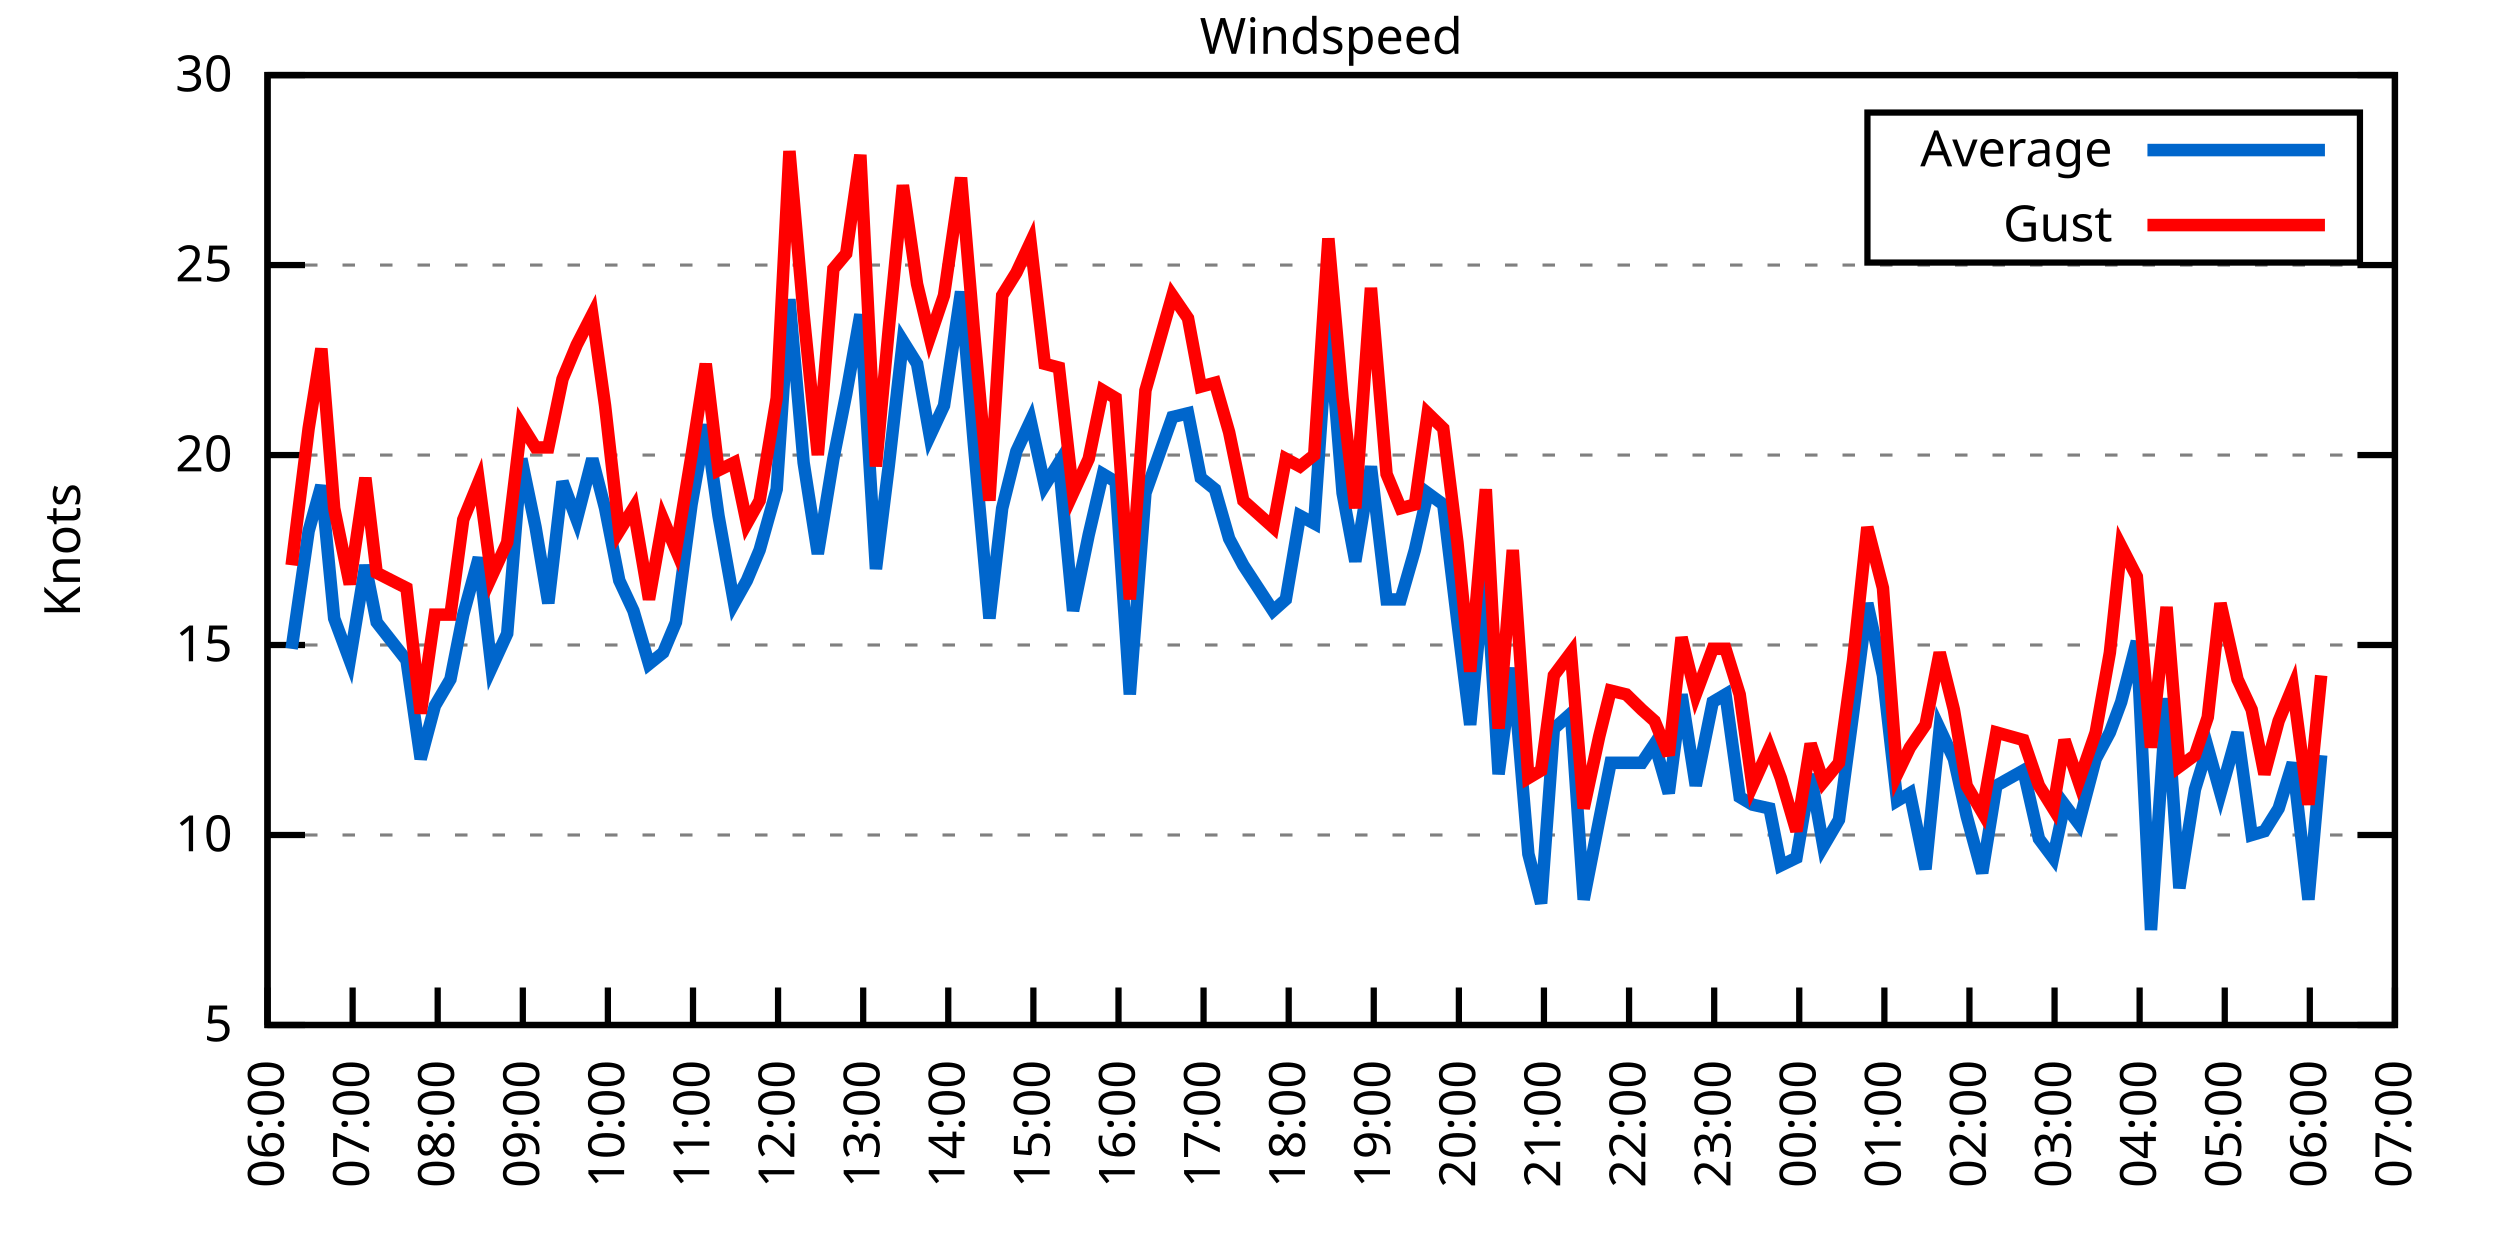
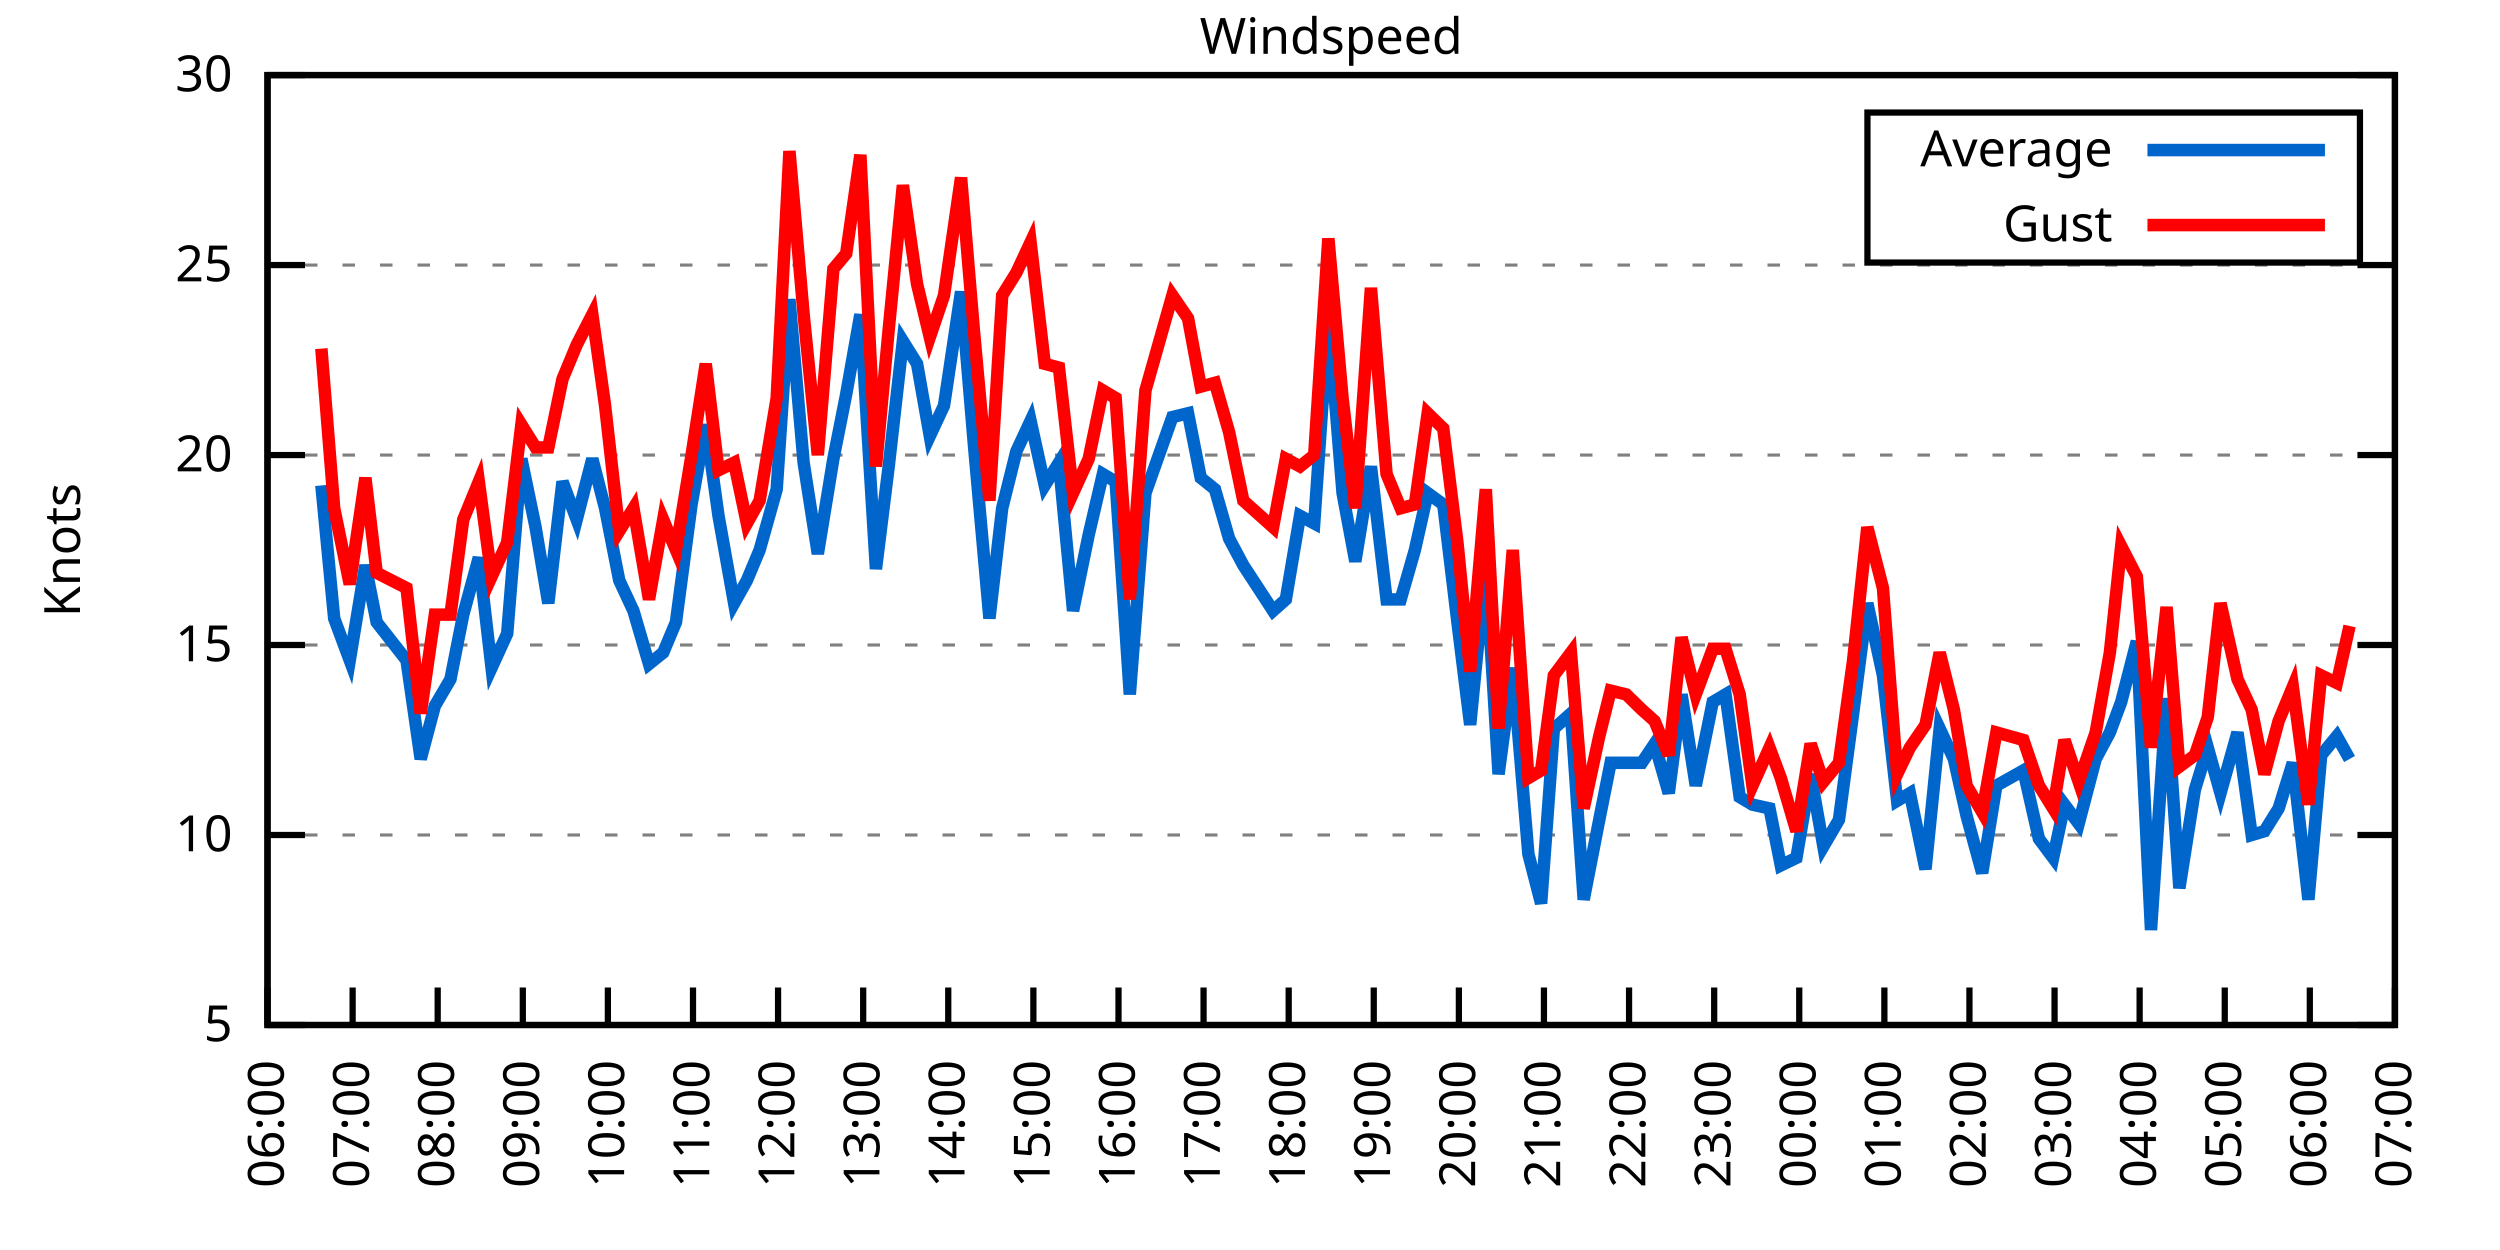
<svg xmlns="http://www.w3.org/2000/svg" xmlns:xlink="http://www.w3.org/1999/xlink" width="400" height="200" viewBox="0 0 400 200">
  <g id="gnuplot_canvas">
    <rect x="0" y="0" width="400" height="200" fill="none" />
    <defs>
      <circle id="gpDot" r="0.5" stroke-width="0.5" stroke="currentColor" />
      <path id="gpPt0" stroke-width="0.333" stroke="currentColor" d="M-1,0 h2 M0,-1 v2" />
      <path id="gpPt1" stroke-width="0.333" stroke="currentColor" d="M-1,-1 L1,1 M1,-1 L-1,1" />
      <path id="gpPt2" stroke-width="0.333" stroke="currentColor" d="M-1,0 L1,0 M0,-1 L0,1 M-1,-1 L1,1 M-1,1 L1,-1" />
      <rect id="gpPt3" stroke-width="0.333" stroke="currentColor" x="-1" y="-1" width="2" height="2" />
      <rect id="gpPt4" stroke-width="0.333" stroke="currentColor" fill="currentColor" x="-1" y="-1" width="2" height="2" />
      <circle id="gpPt5" stroke-width="0.333" stroke="currentColor" cx="0" cy="0" r="1" />
      <use xlink:href="#gpPt5" id="gpPt6" fill="currentColor" stroke="none" />
      <path id="gpPt7" stroke-width="0.333" stroke="currentColor" d="M0,-1.33 L-1.33,0.67 L1.33,0.67 z" />
      <use xlink:href="#gpPt7" id="gpPt8" fill="currentColor" stroke="none" />
      <use xlink:href="#gpPt7" id="gpPt9" stroke="currentColor" transform="rotate(180)" />
      <use xlink:href="#gpPt9" id="gpPt10" fill="currentColor" stroke="none" />
      <use xlink:href="#gpPt3" id="gpPt11" stroke="currentColor" transform="rotate(45)" />
      <use xlink:href="#gpPt11" id="gpPt12" fill="currentColor" stroke="none" />
      <path id="gpPt13" stroke-width="0.333" stroke="currentColor" d="M0,1.330 L1.265,0.411 L0.782,-1.067 L-0.782,-1.076 L-1.265,0.411 z" />
      <use xlink:href="#gpPt13" id="gpPt14" fill="currentColor" stroke="none" />
      <filter id="textbox" filterUnits="objectBoundingBox" x="0" y="0" height="1" width="1">
        <feFlood flood-color="white" flood-opacity="1" result="bgnd" />
        <feComposite in="SourceGraphic" in2="bgnd" operator="atop" />
      </filter>
      <filter id="greybox" filterUnits="objectBoundingBox" x="0" y="0" height="1" width="1">
        <feFlood flood-color="lightgrey" flood-opacity="1" result="grey" />
        <feComposite in="SourceGraphic" in2="grey" operator="atop" />
      </filter>
    </defs>
    <g fill="none" color="white" stroke="currentColor" stroke-width="1.00" stroke-linecap="butt" stroke-linejoin="miter">
</g>
    <g fill="none" color="black" stroke="currentColor" stroke-width="1.00" stroke-linecap="butt" stroke-linejoin="miter">
      <g stroke="none" shape-rendering="crispEdges">
        <polygon fill="rgb(255, 255, 255)" points="42.80,164.00 383.18,164.00 383.18,12.02 42.80,12.02 " />
      </g>
    </g>
    <g fill="none" color="black" stroke="currentColor" stroke-width="1.00" stroke-linecap="butt" stroke-linejoin="miter">
</g>
    <g fill="none" color="black" stroke="black" stroke-width="0.50" stroke-linecap="butt" stroke-linejoin="miter">
</g>
    <g fill="none" color="gray" stroke="currentColor" stroke-width="0.50" stroke-linecap="butt" stroke-linejoin="miter">
      <path stroke="gray" stroke-dasharray="2,4" class="gridline" d="M42.80,164.00 L383.19,164.00  " />
    </g>
    <g fill="none" color="gray" stroke="gray" stroke-width="1.00" stroke-linecap="butt" stroke-linejoin="miter">
</g>
    <g fill="none" color="black" stroke="currentColor" stroke-width="1.00" stroke-linecap="butt" stroke-linejoin="miter">
      <path stroke="black" d="M42.80,164.00 L48.80,164.00 M383.19,164.00 L377.19,164.00  " />
      <g transform="translate(37.20,166.60)" stroke="none" fill="black" font-family="Sans" font-size="8.00" text-anchor="end">
        <text>
          <tspan font-family="Sans"> 5</tspan>
        </text>
      </g>
    </g>
    <g fill="none" color="black" stroke="currentColor" stroke-width="1.00" stroke-linecap="butt" stroke-linejoin="miter">
</g>
    <g fill="none" color="black" stroke="black" stroke-width="0.50" stroke-linecap="butt" stroke-linejoin="miter">
</g>
    <g fill="none" color="gray" stroke="currentColor" stroke-width="0.50" stroke-linecap="butt" stroke-linejoin="miter">
      <path stroke="gray" stroke-dasharray="2,4" class="gridline" d="M42.80,133.60 L383.19,133.60  " />
    </g>
    <g fill="none" color="gray" stroke="gray" stroke-width="1.00" stroke-linecap="butt" stroke-linejoin="miter">
</g>
    <g fill="none" color="black" stroke="currentColor" stroke-width="1.00" stroke-linecap="butt" stroke-linejoin="miter">
      <path stroke="black" d="M42.80,133.60 L48.80,133.60 M383.19,133.60 L377.19,133.60  " />
      <g transform="translate(37.20,136.20)" stroke="none" fill="black" font-family="Sans" font-size="8.00" text-anchor="end">
        <text>
          <tspan font-family="Sans"> 10</tspan>
        </text>
      </g>
    </g>
    <g fill="none" color="black" stroke="currentColor" stroke-width="1.00" stroke-linecap="butt" stroke-linejoin="miter">
</g>
    <g fill="none" color="black" stroke="black" stroke-width="0.50" stroke-linecap="butt" stroke-linejoin="miter">
</g>
    <g fill="none" color="gray" stroke="currentColor" stroke-width="0.50" stroke-linecap="butt" stroke-linejoin="miter">
      <path stroke="gray" stroke-dasharray="2,4" class="gridline" d="M42.80,103.20 L383.19,103.20  " />
    </g>
    <g fill="none" color="gray" stroke="gray" stroke-width="1.00" stroke-linecap="butt" stroke-linejoin="miter">
</g>
    <g fill="none" color="black" stroke="currentColor" stroke-width="1.00" stroke-linecap="butt" stroke-linejoin="miter">
      <path stroke="black" d="M42.80,103.20 L48.80,103.20 M383.19,103.20 L377.19,103.20  " />
      <g transform="translate(37.20,105.80)" stroke="none" fill="black" font-family="Sans" font-size="8.00" text-anchor="end">
        <text>
          <tspan font-family="Sans"> 15</tspan>
        </text>
      </g>
    </g>
    <g fill="none" color="black" stroke="currentColor" stroke-width="1.00" stroke-linecap="butt" stroke-linejoin="miter">
</g>
    <g fill="none" color="black" stroke="black" stroke-width="0.50" stroke-linecap="butt" stroke-linejoin="miter">
</g>
    <g fill="none" color="gray" stroke="currentColor" stroke-width="0.50" stroke-linecap="butt" stroke-linejoin="miter">
      <path stroke="gray" stroke-dasharray="2,4" class="gridline" d="M42.80,72.81 L383.19,72.81  " />
    </g>
    <g fill="none" color="gray" stroke="gray" stroke-width="1.00" stroke-linecap="butt" stroke-linejoin="miter">
</g>
    <g fill="none" color="black" stroke="currentColor" stroke-width="1.00" stroke-linecap="butt" stroke-linejoin="miter">
      <path stroke="black" d="M42.80,72.81 L48.80,72.81 M383.19,72.81 L377.19,72.81  " />
      <g transform="translate(37.20,75.41)" stroke="none" fill="black" font-family="Sans" font-size="8.00" text-anchor="end">
        <text>
          <tspan font-family="Sans"> 20</tspan>
        </text>
      </g>
    </g>
    <g fill="none" color="black" stroke="currentColor" stroke-width="1.00" stroke-linecap="butt" stroke-linejoin="miter">
</g>
    <g fill="none" color="black" stroke="black" stroke-width="0.50" stroke-linecap="butt" stroke-linejoin="miter">
</g>
    <g fill="none" color="gray" stroke="currentColor" stroke-width="0.50" stroke-linecap="butt" stroke-linejoin="miter">
      <path stroke="gray" stroke-dasharray="2,4" class="gridline" d="M42.80,42.41 L383.19,42.41  " />
    </g>
    <g fill="none" color="gray" stroke="gray" stroke-width="1.00" stroke-linecap="butt" stroke-linejoin="miter">
</g>
    <g fill="none" color="black" stroke="currentColor" stroke-width="1.00" stroke-linecap="butt" stroke-linejoin="miter">
      <path stroke="black" d="M42.80,42.41 L48.80,42.41 M383.19,42.41 L377.19,42.41  " />
      <g transform="translate(37.20,45.01)" stroke="none" fill="black" font-family="Sans" font-size="8.00" text-anchor="end">
        <text>
          <tspan font-family="Sans"> 25</tspan>
        </text>
      </g>
    </g>
    <g fill="none" color="black" stroke="currentColor" stroke-width="1.00" stroke-linecap="butt" stroke-linejoin="miter">
</g>
    <g fill="none" color="black" stroke="black" stroke-width="0.50" stroke-linecap="butt" stroke-linejoin="miter">
</g>
    <g fill="none" color="gray" stroke="currentColor" stroke-width="0.50" stroke-linecap="butt" stroke-linejoin="miter">
      <path stroke="gray" stroke-dasharray="2,4" class="gridline" d="M42.80,12.01 L383.19,12.01  " />
    </g>
    <g fill="none" color="gray" stroke="gray" stroke-width="1.00" stroke-linecap="butt" stroke-linejoin="miter">
</g>
    <g fill="none" color="black" stroke="currentColor" stroke-width="1.00" stroke-linecap="butt" stroke-linejoin="miter">
      <path stroke="black" d="M42.80,12.01 L48.80,12.01 M383.19,12.01 L377.19,12.01  " />
      <g transform="translate(37.20,14.61)" stroke="none" fill="black" font-family="Sans" font-size="8.00" text-anchor="end">
        <text>
          <tspan font-family="Sans"> 30</tspan>
        </text>
      </g>
    </g>
    <g fill="none" color="black" stroke="currentColor" stroke-width="1.00" stroke-linecap="butt" stroke-linejoin="miter">
      <path stroke="black" d="M42.80,164.00 L42.80,158.00  " />
      <g transform="translate(45.40,169.60) rotate(270.00)" stroke="none" fill="black" font-family="Sans" font-size="8.00" text-anchor="end">
        <text>
          <tspan font-family="Sans">06:00</tspan>
        </text>
      </g>
    </g>
    <g fill="none" color="black" stroke="currentColor" stroke-width="1.00" stroke-linecap="butt" stroke-linejoin="miter">
      <path stroke="black" d="M56.42,164.00 L56.42,158.00  " />
      <g transform="translate(59.02,169.60) rotate(270.00)" stroke="none" fill="black" font-family="Sans" font-size="8.00" text-anchor="end">
        <text>
          <tspan font-family="Sans">07:00</tspan>
        </text>
      </g>
    </g>
    <g fill="none" color="black" stroke="currentColor" stroke-width="1.00" stroke-linecap="butt" stroke-linejoin="miter">
      <path stroke="black" d="M70.03,164.00 L70.03,158.00  " />
      <g transform="translate(72.63,169.60) rotate(270.00)" stroke="none" fill="black" font-family="Sans" font-size="8.00" text-anchor="end">
        <text>
          <tspan font-family="Sans">08:00</tspan>
        </text>
      </g>
    </g>
    <g fill="none" color="black" stroke="currentColor" stroke-width="1.00" stroke-linecap="butt" stroke-linejoin="miter">
      <path stroke="black" d="M83.65,164.00 L83.65,158.00  " />
      <g transform="translate(86.25,169.60) rotate(270.00)" stroke="none" fill="black" font-family="Sans" font-size="8.00" text-anchor="end">
        <text>
          <tspan font-family="Sans">09:00</tspan>
        </text>
      </g>
    </g>
    <g fill="none" color="black" stroke="currentColor" stroke-width="1.00" stroke-linecap="butt" stroke-linejoin="miter">
      <path stroke="black" d="M97.26,164.00 L97.26,158.00  " />
      <g transform="translate(99.86,169.60) rotate(270.00)" stroke="none" fill="black" font-family="Sans" font-size="8.00" text-anchor="end">
        <text>
          <tspan font-family="Sans">10:00</tspan>
        </text>
      </g>
    </g>
    <g fill="none" color="black" stroke="currentColor" stroke-width="1.00" stroke-linecap="butt" stroke-linejoin="miter">
      <path stroke="black" d="M110.88,164.00 L110.88,158.00  " />
      <g transform="translate(113.48,169.60) rotate(270.00)" stroke="none" fill="black" font-family="Sans" font-size="8.00" text-anchor="end">
        <text>
          <tspan font-family="Sans">11:00</tspan>
        </text>
      </g>
    </g>
    <g fill="none" color="black" stroke="currentColor" stroke-width="1.00" stroke-linecap="butt" stroke-linejoin="miter">
      <path stroke="black" d="M124.49,164.00 L124.49,158.00  " />
      <g transform="translate(127.09,169.60) rotate(270.00)" stroke="none" fill="black" font-family="Sans" font-size="8.00" text-anchor="end">
        <text>
          <tspan font-family="Sans">12:00</tspan>
        </text>
      </g>
    </g>
    <g fill="none" color="black" stroke="currentColor" stroke-width="1.00" stroke-linecap="butt" stroke-linejoin="miter">
      <path stroke="black" d="M138.11,164.00 L138.11,158.00  " />
      <g transform="translate(140.71,169.60) rotate(270.00)" stroke="none" fill="black" font-family="Sans" font-size="8.00" text-anchor="end">
        <text>
          <tspan font-family="Sans">13:00</tspan>
        </text>
      </g>
    </g>
    <g fill="none" color="black" stroke="currentColor" stroke-width="1.00" stroke-linecap="butt" stroke-linejoin="miter">
      <path stroke="black" d="M151.72,164.00 L151.72,158.00  " />
      <g transform="translate(154.32,169.60) rotate(270.00)" stroke="none" fill="black" font-family="Sans" font-size="8.00" text-anchor="end">
        <text>
          <tspan font-family="Sans">14:00</tspan>
        </text>
      </g>
    </g>
    <g fill="none" color="black" stroke="currentColor" stroke-width="1.00" stroke-linecap="butt" stroke-linejoin="miter">
      <path stroke="black" d="M165.34,164.00 L165.34,158.00  " />
      <g transform="translate(167.94,169.60) rotate(270.00)" stroke="none" fill="black" font-family="Sans" font-size="8.00" text-anchor="end">
        <text>
          <tspan font-family="Sans">15:00</tspan>
        </text>
      </g>
    </g>
    <g fill="none" color="black" stroke="currentColor" stroke-width="1.00" stroke-linecap="butt" stroke-linejoin="miter">
      <path stroke="black" d="M178.96,164.00 L178.96,158.00  " />
      <g transform="translate(181.56,169.60) rotate(270.00)" stroke="none" fill="black" font-family="Sans" font-size="8.00" text-anchor="end">
        <text>
          <tspan font-family="Sans">16:00</tspan>
        </text>
      </g>
    </g>
    <g fill="none" color="black" stroke="currentColor" stroke-width="1.00" stroke-linecap="butt" stroke-linejoin="miter">
      <path stroke="black" d="M192.57,164.00 L192.57,158.00  " />
      <g transform="translate(195.17,169.60) rotate(270.00)" stroke="none" fill="black" font-family="Sans" font-size="8.00" text-anchor="end">
        <text>
          <tspan font-family="Sans">17:00</tspan>
        </text>
      </g>
    </g>
    <g fill="none" color="black" stroke="currentColor" stroke-width="1.00" stroke-linecap="butt" stroke-linejoin="miter">
      <path stroke="black" d="M206.19,164.00 L206.19,158.00  " />
      <g transform="translate(208.79,169.60) rotate(270.00)" stroke="none" fill="black" font-family="Sans" font-size="8.00" text-anchor="end">
        <text>
          <tspan font-family="Sans">18:00</tspan>
        </text>
      </g>
    </g>
    <g fill="none" color="black" stroke="currentColor" stroke-width="1.00" stroke-linecap="butt" stroke-linejoin="miter">
      <path stroke="black" d="M219.80,164.00 L219.80,158.00  " />
      <g transform="translate(222.40,169.60) rotate(270.00)" stroke="none" fill="black" font-family="Sans" font-size="8.00" text-anchor="end">
        <text>
          <tspan font-family="Sans">19:00</tspan>
        </text>
      </g>
    </g>
    <g fill="none" color="black" stroke="currentColor" stroke-width="1.00" stroke-linecap="butt" stroke-linejoin="miter">
      <path stroke="black" d="M233.42,164.00 L233.42,158.00  " />
      <g transform="translate(236.02,169.60) rotate(270.00)" stroke="none" fill="black" font-family="Sans" font-size="8.00" text-anchor="end">
        <text>
          <tspan font-family="Sans">20:00</tspan>
        </text>
      </g>
    </g>
    <g fill="none" color="black" stroke="currentColor" stroke-width="1.00" stroke-linecap="butt" stroke-linejoin="miter">
      <path stroke="black" d="M247.03,164.00 L247.03,158.00  " />
      <g transform="translate(249.63,169.60) rotate(270.00)" stroke="none" fill="black" font-family="Sans" font-size="8.00" text-anchor="end">
        <text>
          <tspan font-family="Sans">21:00</tspan>
        </text>
      </g>
    </g>
    <g fill="none" color="black" stroke="currentColor" stroke-width="1.00" stroke-linecap="butt" stroke-linejoin="miter">
      <path stroke="black" d="M260.65,164.00 L260.65,158.00  " />
      <g transform="translate(263.25,169.60) rotate(270.00)" stroke="none" fill="black" font-family="Sans" font-size="8.00" text-anchor="end">
        <text>
          <tspan font-family="Sans">22:00</tspan>
        </text>
      </g>
    </g>
    <g fill="none" color="black" stroke="currentColor" stroke-width="1.00" stroke-linecap="butt" stroke-linejoin="miter">
      <path stroke="black" d="M274.27,164.00 L274.27,158.00  " />
      <g transform="translate(276.87,169.60) rotate(270.00)" stroke="none" fill="black" font-family="Sans" font-size="8.00" text-anchor="end">
        <text>
          <tspan font-family="Sans">23:00</tspan>
        </text>
      </g>
    </g>
    <g fill="none" color="black" stroke="currentColor" stroke-width="1.00" stroke-linecap="butt" stroke-linejoin="miter">
      <path stroke="black" d="M287.88,164.00 L287.88,158.00  " />
      <g transform="translate(290.48,169.60) rotate(270.00)" stroke="none" fill="black" font-family="Sans" font-size="8.00" text-anchor="end">
        <text>
          <tspan font-family="Sans">00:00</tspan>
        </text>
      </g>
    </g>
    <g fill="none" color="black" stroke="currentColor" stroke-width="1.00" stroke-linecap="butt" stroke-linejoin="miter">
      <path stroke="black" d="M301.50,164.00 L301.50,158.00  " />
      <g transform="translate(304.10,169.60) rotate(270.00)" stroke="none" fill="black" font-family="Sans" font-size="8.00" text-anchor="end">
        <text>
          <tspan font-family="Sans">01:00</tspan>
        </text>
      </g>
    </g>
    <g fill="none" color="black" stroke="currentColor" stroke-width="1.00" stroke-linecap="butt" stroke-linejoin="miter">
      <path stroke="black" d="M315.11,164.00 L315.11,158.00  " />
      <g transform="translate(317.71,169.60) rotate(270.00)" stroke="none" fill="black" font-family="Sans" font-size="8.00" text-anchor="end">
        <text>
          <tspan font-family="Sans">02:00</tspan>
        </text>
      </g>
    </g>
    <g fill="none" color="black" stroke="currentColor" stroke-width="1.00" stroke-linecap="butt" stroke-linejoin="miter">
      <path stroke="black" d="M328.73,164.00 L328.73,158.00  " />
      <g transform="translate(331.33,169.60) rotate(270.00)" stroke="none" fill="black" font-family="Sans" font-size="8.00" text-anchor="end">
        <text>
          <tspan font-family="Sans">03:00</tspan>
        </text>
      </g>
    </g>
    <g fill="none" color="black" stroke="currentColor" stroke-width="1.00" stroke-linecap="butt" stroke-linejoin="miter">
      <path stroke="black" d="M342.34,164.00 L342.34,158.00  " />
      <g transform="translate(344.94,169.60) rotate(270.00)" stroke="none" fill="black" font-family="Sans" font-size="8.00" text-anchor="end">
        <text>
          <tspan font-family="Sans">04:00</tspan>
        </text>
      </g>
    </g>
    <g fill="none" color="black" stroke="currentColor" stroke-width="1.00" stroke-linecap="butt" stroke-linejoin="miter">
      <path stroke="black" d="M355.96,164.00 L355.96,158.00  " />
      <g transform="translate(358.56,169.60) rotate(270.00)" stroke="none" fill="black" font-family="Sans" font-size="8.00" text-anchor="end">
        <text>
          <tspan font-family="Sans">05:00</tspan>
        </text>
      </g>
    </g>
    <g fill="none" color="black" stroke="currentColor" stroke-width="1.00" stroke-linecap="butt" stroke-linejoin="miter">
      <path stroke="black" d="M369.57,164.00 L369.57,158.00  " />
      <g transform="translate(372.17,169.60) rotate(270.00)" stroke="none" fill="black" font-family="Sans" font-size="8.00" text-anchor="end">
        <text>
          <tspan font-family="Sans">06:00</tspan>
        </text>
      </g>
    </g>
    <g fill="none" color="black" stroke="currentColor" stroke-width="1.00" stroke-linecap="butt" stroke-linejoin="miter">
      <path stroke="black" d="M383.19,164.00 L383.19,158.00  " />
      <g transform="translate(385.79,169.60) rotate(270.00)" stroke="none" fill="black" font-family="Sans" font-size="8.00" text-anchor="end">
        <text>
          <tspan font-family="Sans">07:00</tspan>
        </text>
      </g>
    </g>
    <g fill="none" color="black" stroke="currentColor" stroke-width="1.00" stroke-linecap="butt" stroke-linejoin="miter">
</g>
    <g fill="none" color="black" stroke="currentColor" stroke-width="1.00" stroke-linecap="butt" stroke-linejoin="miter">
      <path stroke="black" d="M42.80,12.01 L42.80,164.00 L383.19,164.00 L383.19,12.01 L42.80,12.01 Z  " />
    </g>
    <g fill="none" color="black" stroke="currentColor" stroke-width="1.00" stroke-linecap="butt" stroke-linejoin="miter">
</g>
    <g fill="none" color="black" stroke="currentColor" stroke-width="1.00" stroke-linecap="butt" stroke-linejoin="miter">
      <path stroke="black" d="M298.79,42.01 L298.79,18.01 L377.59,18.01 L377.59,42.01 L298.79,42.01 Z  " />
    </g>
    <g id="Windspeed_plot_1">
      <g fill="none" color="white" stroke="black" stroke-width="2.00" stroke-linecap="butt" stroke-linejoin="miter">
</g>
      <g fill="none" color="black" stroke="currentColor" stroke-width="2.00" stroke-linecap="butt" stroke-linejoin="miter">
        <g transform="translate(337.99,26.61)" stroke="none" fill="black" font-family="Sans" font-size="8.00" text-anchor="end">
          <text>
            <tspan font-family="Sans">Average</tspan>
          </text>
        </g>
      </g>
      <g fill="none" color="black" stroke="currentColor" stroke-width="2.00" stroke-linecap="butt" stroke-linejoin="miter">
-         <path stroke="rgb(  0, 102, 204)" d="M343.59,24.01 L371.99,24.01 M46.66,103.81 L49.38,84.97 L51.42,77.67 L53.47,98.95 L55.96,105.64 L58.46,90.44   L60.27,99.56 L65.04,105.64 L67.31,121.44 L69.58,112.93 L72.07,108.68 L74.12,98.34 L76.61,89.22 L78.65,106.85   L81.15,101.38 L83.42,73.41 L85.69,84.36 L87.73,96.52 L90.00,77.06 L92.27,83.14 L94.77,73.41 L96.81,81.32   L99.08,92.87 L101.35,97.73 L103.84,106.24 L106.11,104.42 L108.15,99.56 L110.65,80.71 L112.92,67.94 L114.96,82.53   L117.46,96.52 L119.50,92.87 L121.54,88.00 L124.27,78.28 L126.31,47.88 L128.58,74.02 L130.85,88.61 L133.34,73.41   L135.39,63.08 L137.66,50.31 L140.15,91.04 L142.19,74.63 L144.46,54.57 L146.73,58.21 L148.77,69.77 L151.04,64.90   L153.77,46.66 L155.81,70.98 L158.31,98.95 L160.35,81.32 L162.62,72.20 L164.89,67.33 L167.16,77.67 L169.43,74.02   L171.69,97.73 L174.19,85.57 L176.46,75.85 L178.50,77.06 L180.77,111.11 L183.27,78.89 L187.58,66.73 L190.08,66.12   L192.12,76.45 L194.39,78.28 L196.66,86.18 L198.93,90.44 L203.69,97.73 L205.73,95.91 L208.00,82.53 L210.27,83.75   L212.54,50.92 L214.81,78.89 L216.85,89.83 L219.35,74.63 L221.85,95.91 L224.11,95.91 L226.38,88.00 L228.43,78.89   L230.92,80.71 L233.19,99.56 L235.23,115.97 L237.73,90.44 L239.77,123.87 L242.04,106.85 L244.54,136.64 L246.58,144.55   L248.62,116.58 L251.35,114.15 L253.39,143.94 L255.88,131.17 L257.70,122.05 L260.20,122.05 L262.69,122.05 L264.73,119.01   L267.00,126.91 L269.05,111.11 L271.32,125.70 L274.04,112.32 L276.08,111.11 L278.35,127.52 L280.39,128.74 L283.12,129.35   L284.93,138.47 L287.43,137.25 L289.70,123.87 L291.74,135.43 L294.23,131.17 L296.50,114.15 L298.77,96.52 L301.27,108.07   L303.54,128.13 L305.58,126.91 L308.08,139.07 L310.35,116.58 L312.62,121.44 L314.66,130.56 L317.15,139.68 L319.42,125.70   L323.74,123.27 L326.23,134.21 L328.50,137.25 L330.32,128.74 L332.59,131.78 L335.31,121.44 L337.58,117.19 L339.39,112.32   L341.89,102.60 L344.16,148.80 L346.65,111.72 L348.70,142.11 L351.19,126.31 L353.24,119.62 L355.28,126.91 L358.00,117.19   L360.27,133.60 L362.31,132.99 L364.58,129.35 L366.85,122.05 L369.35,143.94 L371.39,120.83  " />
+         <path stroke="rgb(  0, 102, 204)" d="M343.59,24.01 L371.99,24.01 M51.42,77.67 L53.47,98.95 L55.96,105.64 L58.46,90.44 L60.27,99.56 L65.04,105.64   L67.31,121.44 L69.58,112.93 L72.07,108.68 L74.12,98.34 L76.61,89.22 L78.65,106.85 L81.15,101.38 L83.42,73.41   L85.69,84.36 L87.73,96.52 L90.00,77.06 L92.27,83.14 L94.77,73.41 L96.81,81.32 L99.08,92.87 L101.35,97.73   L103.84,106.24 L106.11,104.42 L108.15,99.56 L110.65,80.71 L112.92,67.94 L114.96,82.53 L117.46,96.52 L119.50,92.87   L121.54,88.00 L124.27,78.28 L126.31,47.88 L128.58,74.02 L130.85,88.61 L133.34,73.41 L135.39,63.08 L137.66,50.31   L140.15,91.04 L142.19,74.63 L144.46,54.57 L146.73,58.21 L148.77,69.77 L151.04,64.90 L153.77,46.66 L155.81,70.98   L158.31,98.95 L160.35,81.32 L162.62,72.20 L164.89,67.33 L167.16,77.67 L169.43,74.02 L171.69,97.73 L174.19,85.57   L176.46,75.85 L178.50,77.06 L180.77,111.11 L183.27,78.89 L187.58,66.73 L190.08,66.12 L192.12,76.45 L194.39,78.28   L196.66,86.18 L198.93,90.44 L203.69,97.73 L205.73,95.91 L208.00,82.53 L210.27,83.75 L212.54,50.92 L214.81,78.89   L216.85,89.83 L219.35,74.63 L221.85,95.91 L224.11,95.91 L226.38,88.00 L228.43,78.89 L230.92,80.71 L233.19,99.56   L235.23,115.97 L237.73,90.44 L239.77,123.87 L242.04,106.85 L244.54,136.64 L246.58,144.55 L248.62,116.58 L251.35,114.15   L253.39,143.94 L255.88,131.17 L257.70,122.05 L260.20,122.05 L262.69,122.05 L264.73,119.01 L267.00,126.91 L269.05,111.11   L271.32,125.70 L274.04,112.32 L276.08,111.11 L278.35,127.52 L280.39,128.74 L283.12,129.35 L284.93,138.47 L287.43,137.25   L289.70,123.87 L291.74,135.43 L294.23,131.17 L296.50,114.15 L298.77,96.52 L301.27,108.07 L303.54,128.13 L305.58,126.91   L308.08,139.07 L310.35,116.58 L312.62,121.44 L314.66,130.56 L317.15,139.68 L319.42,125.70 L323.74,123.27 L326.23,134.21   L328.50,137.25 L330.32,128.74 L332.59,131.78 L335.31,121.44 L337.58,117.19 L339.39,112.32 L341.89,102.60 L344.16,148.80   L346.65,111.72 L348.70,142.11 L351.19,126.31 L353.24,119.62 L355.28,126.91 L358.00,117.19 L360.27,133.60 L362.31,132.99   L364.58,129.35 L366.85,122.05 L369.35,143.94 L371.39,120.83 L373.89,117.80 L375.93,121.44  " />
      </g>
    </g>
    <g id="Windspeed_plot_2">
      <g fill="none" color="black" stroke="currentColor" stroke-width="2.00" stroke-linecap="butt" stroke-linejoin="miter">
        <g transform="translate(337.99,38.61)" stroke="none" fill="black" font-family="Sans" font-size="8.00" text-anchor="end">
          <text>
            <tspan font-family="Sans">Gust</tspan>
          </text>
        </g>
      </g>
      <g fill="none" color="black" stroke="currentColor" stroke-width="2.00" stroke-linecap="butt" stroke-linejoin="miter">
-         <path stroke="rgb(255,   0,   0)" d="M343.59,36.01 L371.99,36.01 M46.66,90.44 L49.38,68.55 L51.42,55.78 L53.47,81.32 L55.96,93.48 L58.46,76.45   L60.27,91.65 L65.04,94.08 L67.31,114.15 L69.58,98.34 L72.07,98.34 L74.12,83.14 L76.61,77.06 L78.65,92.26   L81.15,86.79 L83.42,67.94 L85.69,71.59 L87.73,71.59 L90.00,60.65 L92.27,55.18 L94.77,50.31 L96.81,64.90   L99.08,84.97 L101.35,81.32 L103.84,95.91 L106.11,83.14 L108.15,88.00 L110.65,72.81 L112.92,58.21 L114.96,75.24   L117.46,74.02 L119.50,83.75 L121.54,80.10 L124.27,63.69 L126.31,24.17 L128.58,50.31 L130.85,72.81 L133.34,43.02   L135.39,40.58 L137.66,24.78 L140.15,74.63 L142.19,52.74 L144.46,29.64 L146.73,45.45 L148.77,53.96 L151.04,47.27   L153.77,28.42 L155.81,52.74 L158.31,80.10 L160.35,47.27 L162.62,43.62 L164.89,38.76 L167.16,58.21 L169.43,58.82   L171.69,78.89 L174.19,73.41 L176.46,62.47 L178.50,63.69 L180.77,95.91 L183.27,62.47 L187.58,47.27 L190.08,50.92   L192.12,61.86 L194.39,61.25 L196.66,69.16 L198.93,80.10 L203.69,84.36 L205.73,73.41 L208.00,74.63 L210.27,72.81   L212.54,38.15 L214.81,63.69 L216.85,81.32 L219.35,46.06 L221.85,75.85 L224.11,81.32 L226.38,80.71 L228.43,66.12   L230.92,68.55 L233.19,86.79 L235.23,107.46 L237.73,78.28 L239.77,116.58 L242.04,88.00 L244.54,124.48 L246.58,123.27   L248.62,108.07 L251.35,104.42 L253.39,129.35 L255.88,117.80 L257.70,110.50 L260.20,111.11 L262.69,113.54 L264.73,115.36   L267.00,120.83 L269.05,101.99 L271.32,111.11 L274.04,103.81 L276.08,103.81 L278.35,111.11 L280.39,125.70 L283.12,119.62   L284.93,124.48 L287.43,132.99 L289.70,119.01 L291.74,125.09 L294.23,122.05 L296.50,105.64 L298.77,84.36 L301.27,94.08   L303.54,123.87 L305.58,119.62 L308.08,115.97 L310.35,104.42 L312.62,113.54 L314.66,125.70 L317.15,129.95 L319.42,117.19   L323.74,118.40 L326.23,125.70 L328.50,129.35 L330.32,118.40 L332.59,125.09 L335.31,117.19 L337.58,104.42 L339.39,87.40   L341.89,92.26 L344.16,119.62 L346.65,97.12 L348.70,122.66 L351.19,120.83 L353.24,114.76 L355.28,96.52 L358.00,108.68   L360.27,113.54 L362.31,123.87 L364.58,115.36 L366.85,109.89 L369.35,128.74 L371.39,108.07  " />
+         <path stroke="rgb(255,   0,   0)" d="M343.59,36.01 L371.99,36.01 M51.42,55.78 L53.47,81.32 L55.96,93.48 L58.46,76.45 L60.27,91.65 L65.04,94.08   L67.31,114.15 L69.58,98.34 L72.07,98.34 L74.12,83.14 L76.61,77.06 L78.65,92.26 L81.15,86.79 L83.42,67.94   L85.69,71.59 L87.73,71.59 L90.00,60.65 L92.27,55.18 L94.77,50.31 L96.81,64.90 L99.08,84.97 L101.35,81.32   L103.84,95.91 L106.11,83.14 L108.15,88.00 L110.65,72.81 L112.92,58.21 L114.96,75.24 L117.46,74.02 L119.50,83.75   L121.54,80.10 L124.27,63.69 L126.31,24.17 L128.58,50.31 L130.85,72.81 L133.34,43.02 L135.39,40.58 L137.66,24.78   L140.15,74.63 L142.19,52.74 L144.46,29.64 L146.73,45.45 L148.77,53.96 L151.04,47.27 L153.77,28.42 L155.81,52.74   L158.31,80.10 L160.35,47.27 L162.62,43.62 L164.89,38.76 L167.16,58.21 L169.43,58.82 L171.69,78.89 L174.19,73.41   L176.46,62.47 L178.50,63.69 L180.77,95.91 L183.27,62.47 L187.58,47.27 L190.08,50.92 L192.12,61.86 L194.39,61.25   L196.66,69.16 L198.93,80.10 L203.69,84.36 L205.73,73.41 L208.00,74.63 L210.27,72.81 L212.54,38.15 L214.81,63.69   L216.85,81.32 L219.35,46.06 L221.85,75.85 L224.11,81.32 L226.38,80.71 L228.43,66.12 L230.92,68.55 L233.19,86.79   L235.23,107.46 L237.73,78.28 L239.77,116.58 L242.04,88.00 L244.54,124.48 L246.58,123.27 L248.62,108.07 L251.35,104.42   L253.39,129.35 L255.88,117.80 L257.70,110.50 L260.20,111.11 L262.69,113.54 L264.73,115.36 L267.00,120.83 L269.05,101.99   L271.32,111.11 L274.04,103.81 L276.08,103.81 L278.35,111.11 L280.39,125.70 L283.12,119.62 L284.93,124.48 L287.43,132.99   L289.70,119.01 L291.74,125.09 L294.23,122.05 L296.50,105.64 L298.77,84.36 L301.27,94.08 L303.54,123.87 L305.58,119.62   L308.08,115.97 L310.35,104.42 L312.62,113.54 L314.66,125.70 L317.15,129.95 L319.42,117.19 L323.74,118.40 L326.23,125.70   L328.50,129.35 L330.32,118.40 L332.59,125.09 L335.31,117.19 L337.58,104.42 L339.39,87.40 L341.89,92.26 L344.16,119.62   L346.65,97.12 L348.70,122.66 L351.19,120.83 L353.24,114.76 L355.28,96.52 L358.00,108.68 L360.27,113.54 L362.31,123.87   L364.58,115.36 L366.85,109.89 L369.35,128.74 L371.39,108.07 L373.89,109.28 L375.93,100.16  " />
      </g>
    </g>
    <g fill="none" color="black" stroke="currentColor" stroke-width="2.00" stroke-linecap="butt" stroke-linejoin="miter">
</g>
    <g fill="none" color="black" stroke="black" stroke-width="1.00" stroke-linecap="butt" stroke-linejoin="miter">
</g>
    <g fill="none" color="black" stroke="currentColor" stroke-width="1.00" stroke-linecap="butt" stroke-linejoin="miter">
      <path stroke="black" d="M42.80,12.01 L42.80,164.00 L383.19,164.00 L383.19,12.01 L42.80,12.01 Z  " />
      <g transform="translate(12.80,88.01) rotate(270.00)" stroke="none" fill="black" font-family="Sans" font-size="8.00" text-anchor="middle">
        <text>
          <tspan font-family="Sans">Knots</tspan>
        </text>
      </g>
    </g>
    <g fill="none" color="black" stroke="currentColor" stroke-width="1.00" stroke-linecap="butt" stroke-linejoin="miter">
</g>
    <g fill="none" color="black" stroke="currentColor" stroke-width="1.00" stroke-linecap="butt" stroke-linejoin="miter">
      <g transform="translate(212.99,8.61)" stroke="none" fill="black" font-family="Sans" font-size="8.00" text-anchor="middle">
        <text>
          <tspan font-family="Sans">Windspeed</tspan>
        </text>
      </g>
    </g>
    <g fill="none" color="black" stroke="currentColor" stroke-width="1.00" stroke-linecap="butt" stroke-linejoin="miter">
</g>
  </g>
</svg>
